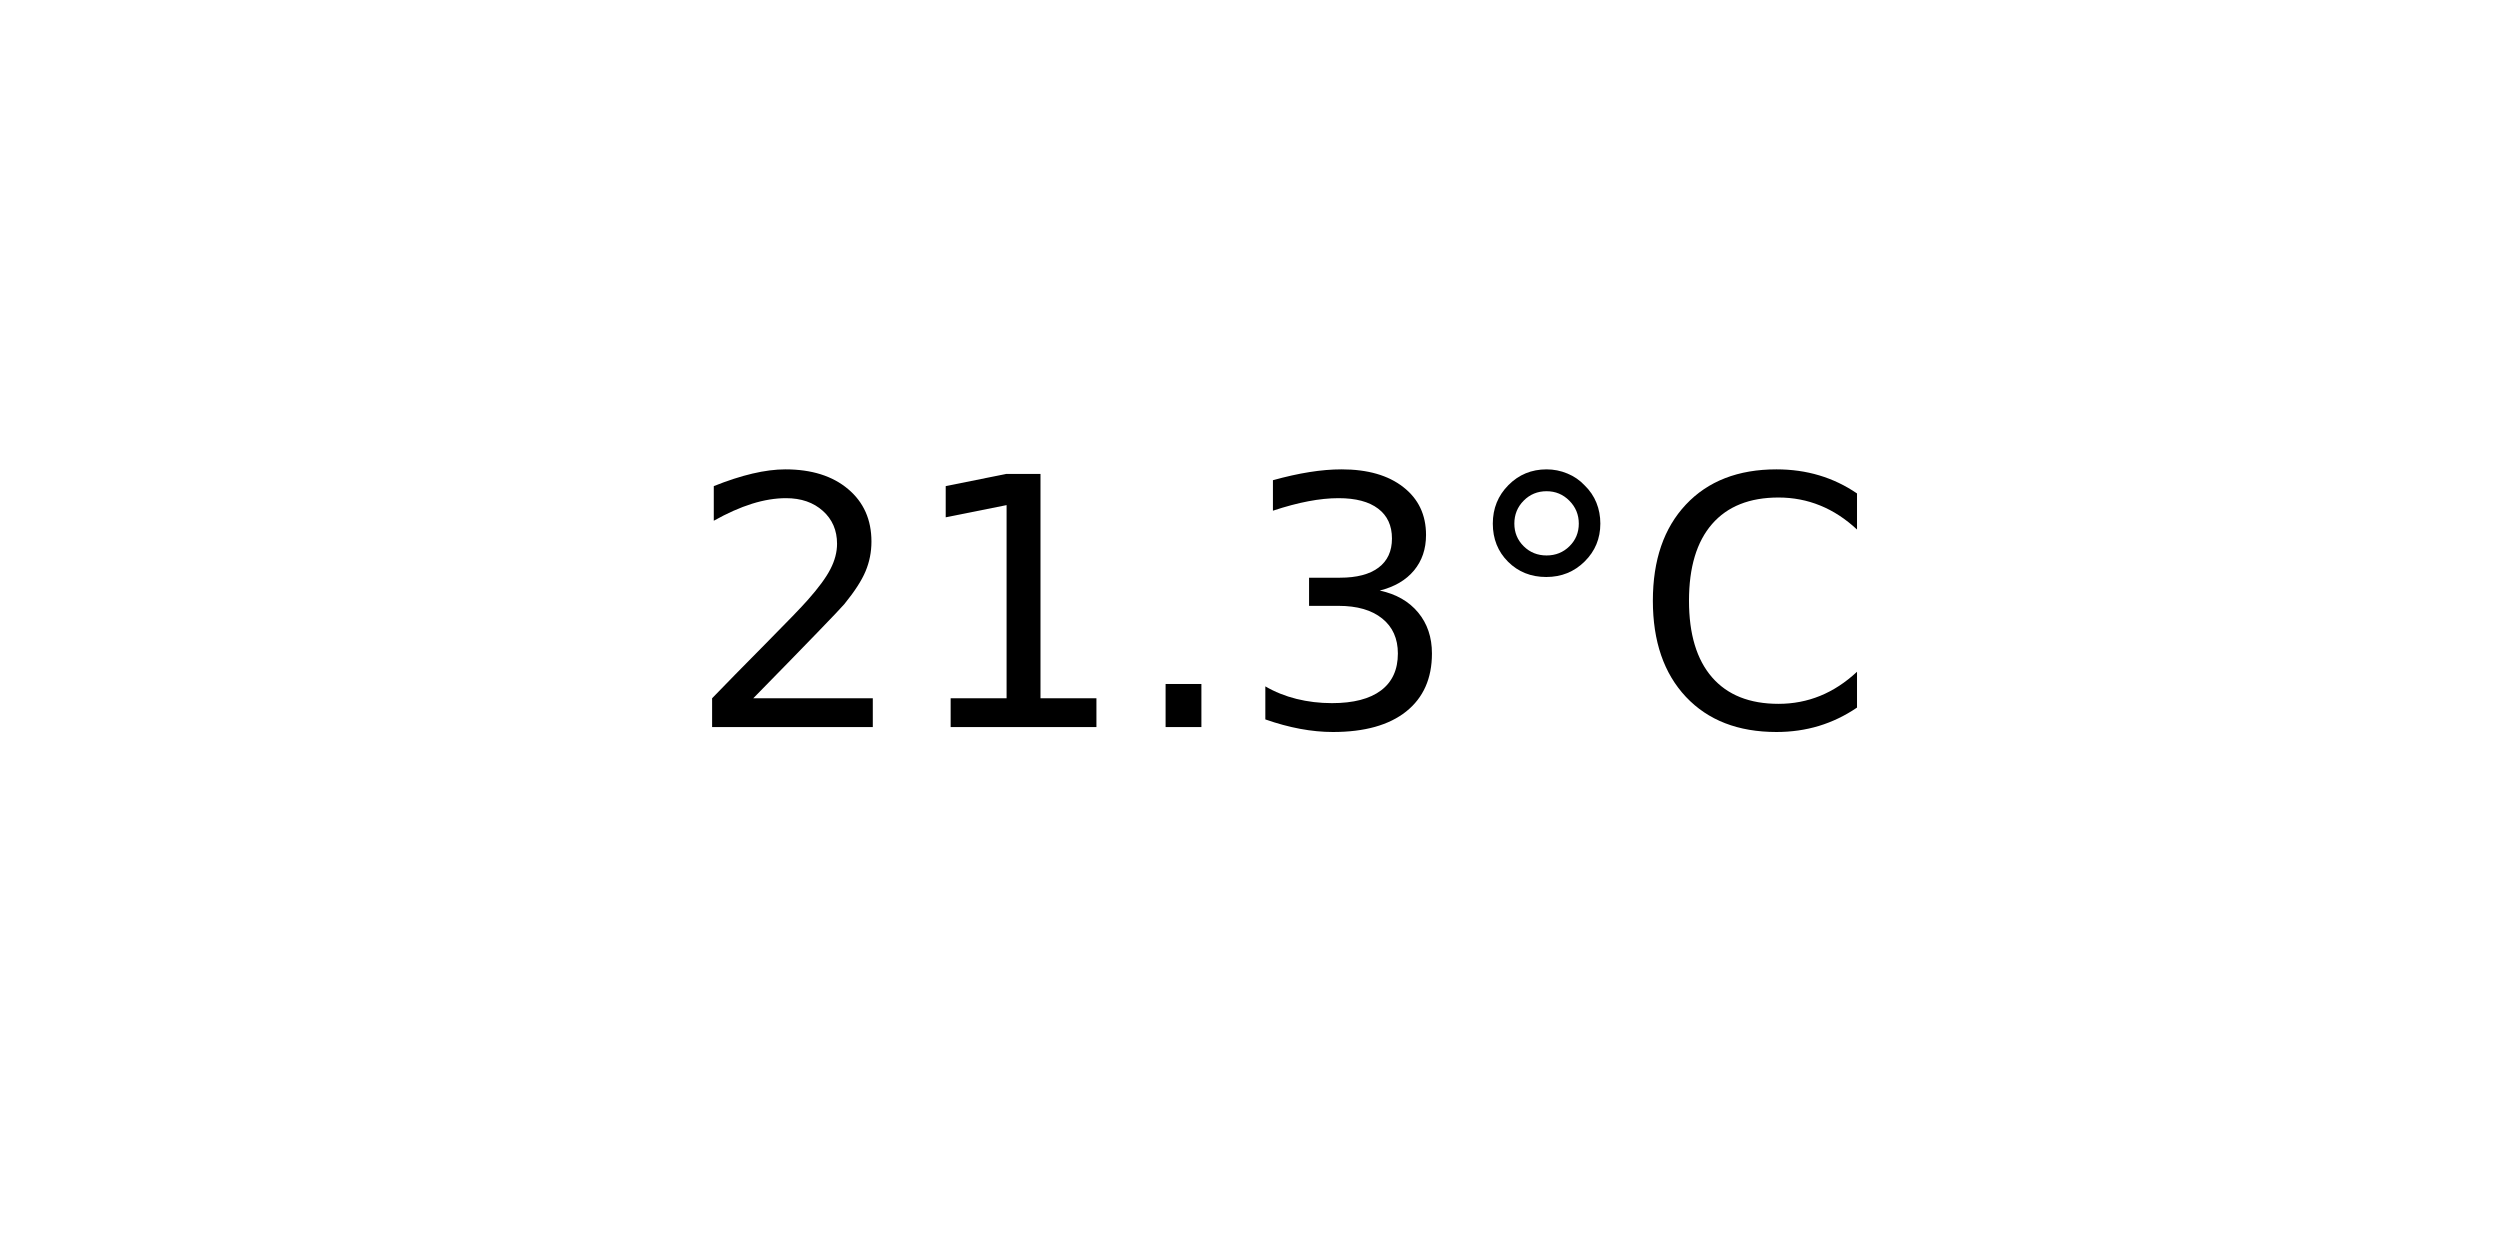
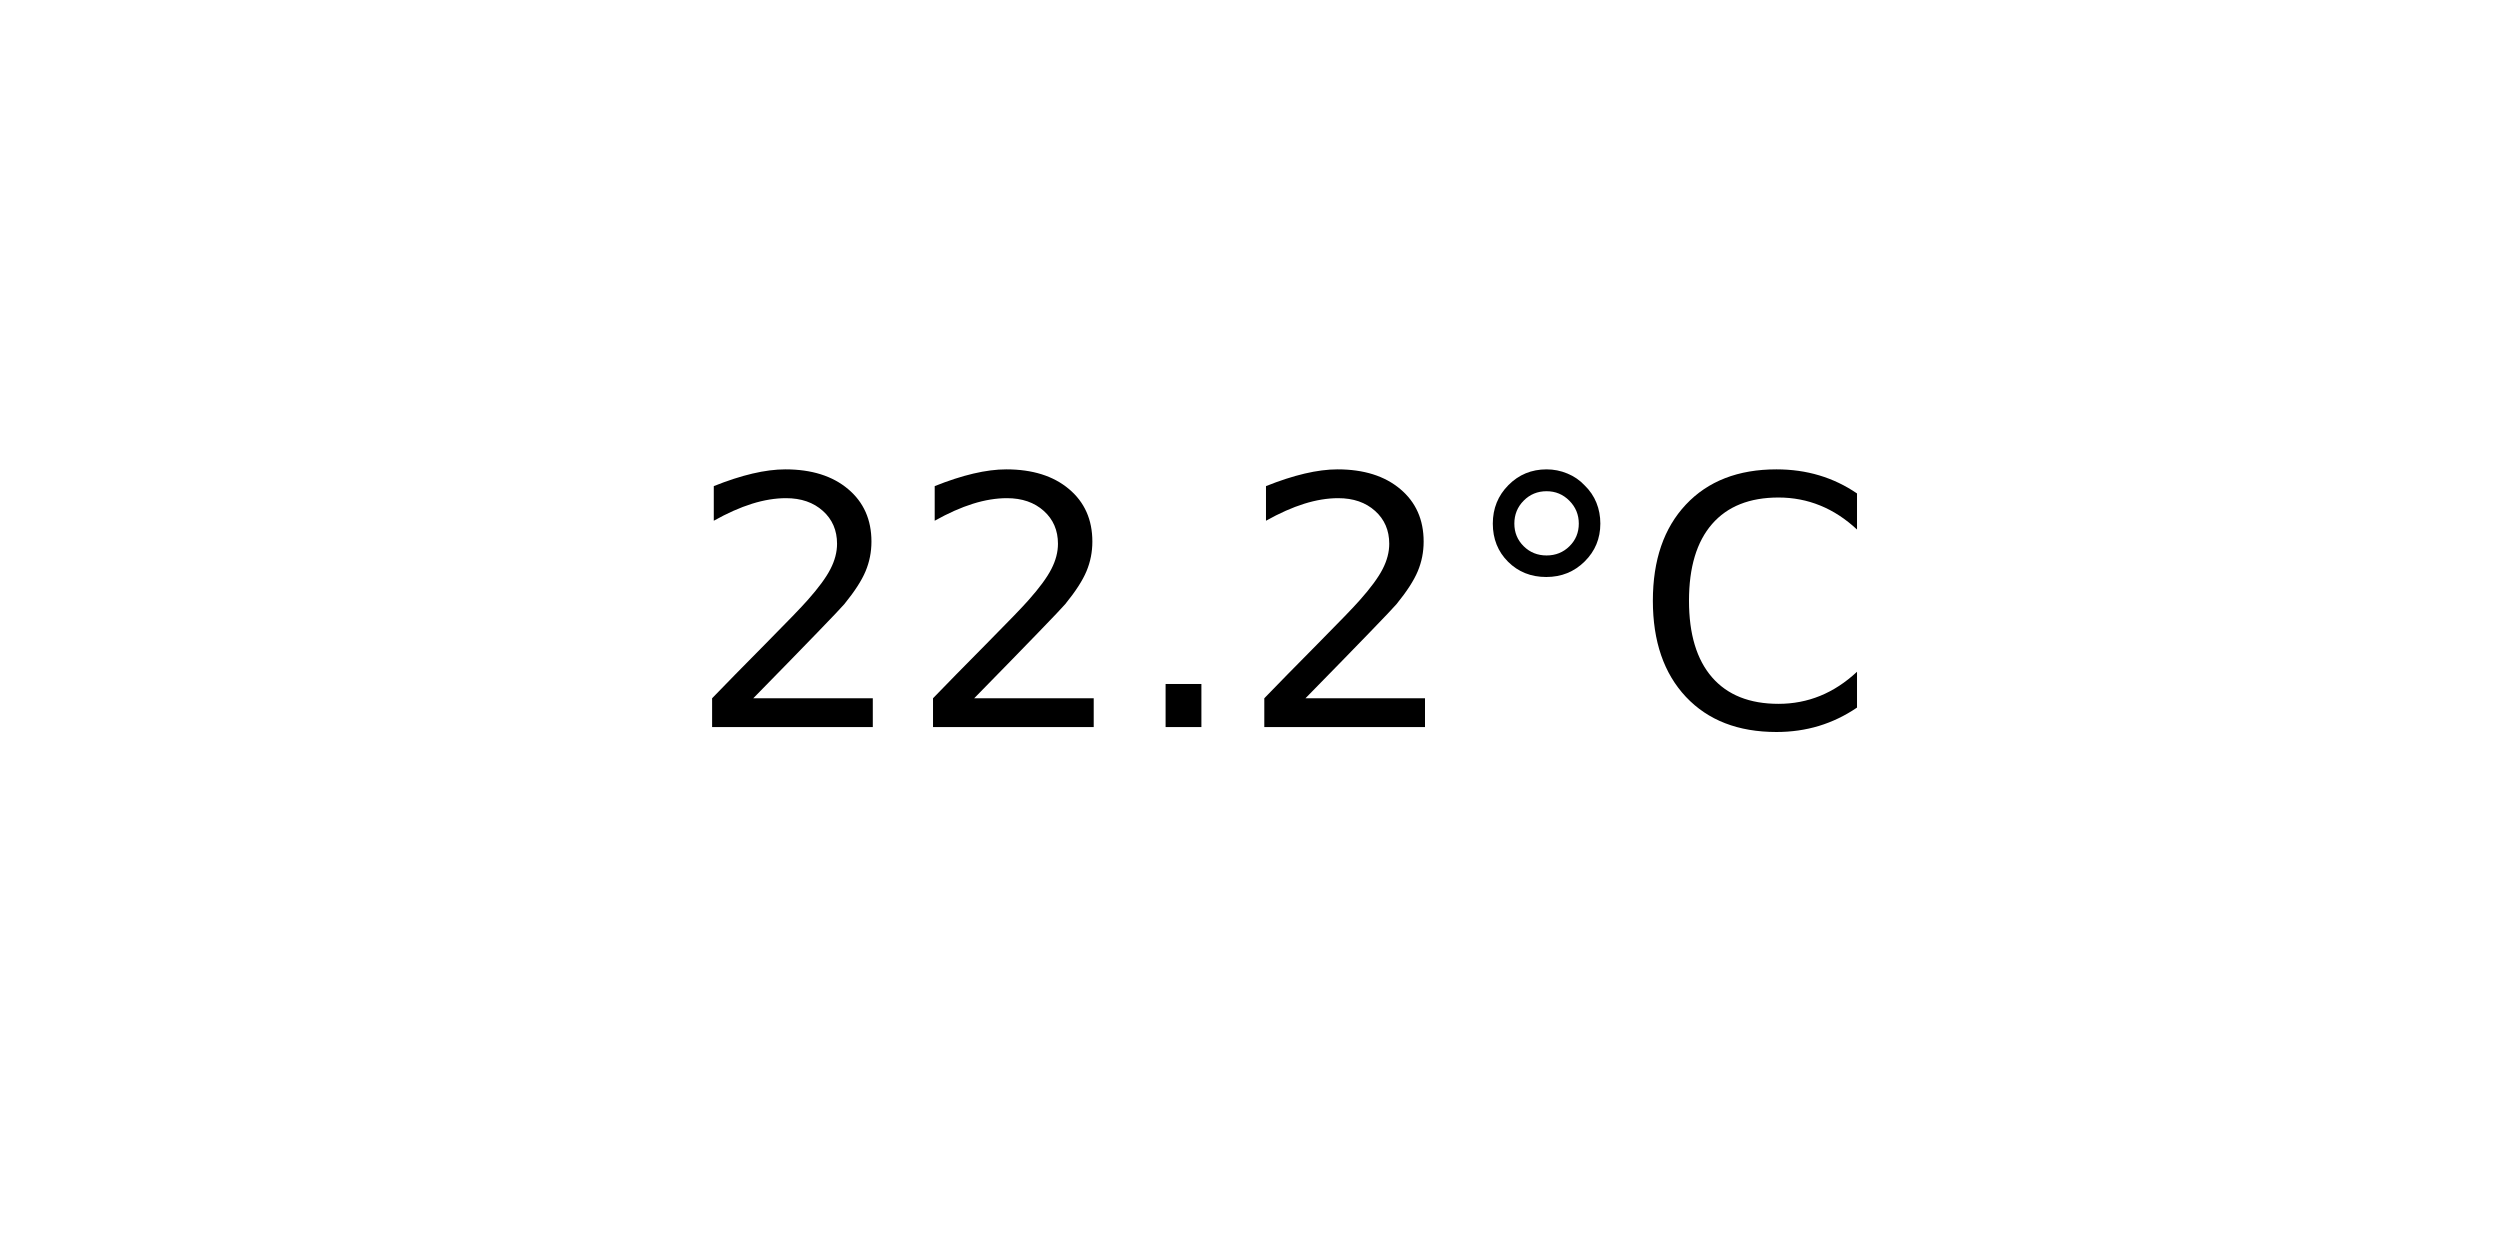
<svg xmlns="http://www.w3.org/2000/svg" xmlns:xlink="http://www.w3.org/1999/xlink" width="72pt" height="36pt" viewBox="0 0 72 36" version="1.1">
  <defs>
    <style type="text/css">*{stroke-linejoin: round; stroke-linecap: butt}</style>
  </defs>
  <g id="figure_1">
    <g id="axes_1">
      <g id="text_1">
        <g transform="translate(19.77578 20.93937) scale(0.1 -0.1)">
          <defs>
            <path id="DejaVuSans-32" d="M 1228 531  L 3431 531  L 3431 0  L 469 0  L 469 531  Q 828 903 1448 1529  Q 2069 2156 2228 2338  Q 2531 2678 2651 2914  Q 2772 3150 2772 3378  Q 2772 3750 2511 3984  Q 2250 4219 1831 4219  Q 1534 4219 1204 4116  Q 875 4013 500 3803  L 500 4441  Q 881 4594 1212 4672  Q 1544 4750 1819 4750  Q 2544 4750 2975 4387  Q 3406 4025 3406 3419  Q 3406 3131 3298 2873  Q 3191 2616 2906 2266  Q 2828 2175 2409 1742  Q 1991 1309 1228 531  z " transform="scale(0.015625)" />
-             <path id="DejaVuSans-31" d="M 794 531  L 1825 531  L 1825 4091  L 703 3866  L 703 4441  L 1819 4666  L 2450 4666  L 2450 531  L 3481 531  L 3481 0  L 794 0  L 794 531  z " transform="scale(0.015625)" />
            <path id="DejaVuSans-2e" d="M 684 794  L 1344 794  L 1344 0  L 684 0  L 684 794  z " transform="scale(0.015625)" />
-             <path id="DejaVuSans-33" d="M 2597 2516  Q 3050 2419 3304 2112  Q 3559 1806 3559 1356  Q 3559 666 3084 287  Q 2609 -91 1734 -91  Q 1441 -91 1130 -33  Q 819 25 488 141  L 488 750  Q 750 597 1062 519  Q 1375 441 1716 441  Q 2309 441 2620 675  Q 2931 909 2931 1356  Q 2931 1769 2642 2001  Q 2353 2234 1838 2234  L 1294 2234  L 1294 2753  L 1863 2753  Q 2328 2753 2575 2939  Q 2822 3125 2822 3475  Q 2822 3834 2567 4026  Q 2313 4219 1838 4219  Q 1578 4219 1281 4162  Q 984 4106 628 3988  L 628 4550  Q 988 4650 1302 4700  Q 1616 4750 1894 4750  Q 2613 4750 3031 4423  Q 3450 4097 3450 3541  Q 3450 3153 3228 2886  Q 3006 2619 2597 2516  z " transform="scale(0.015625)" />
            <path id="DejaVuSans-b0" d="M 1600 4347  Q 1350 4347 1178 4173  Q 1006 4000 1006 3750  Q 1006 3503 1178 3333  Q 1350 3163 1600 3163  Q 1850 3163 2022 3333  Q 2194 3503 2194 3750  Q 2194 3997 2020 4172  Q 1847 4347 1600 4347  z M 1600 4750  Q 1800 4750 1984 4673  Q 2169 4597 2303 4453  Q 2447 4313 2519 4134  Q 2591 3956 2591 3750  Q 2591 3338 2302 3052  Q 2013 2766 1594 2766  Q 1172 2766 890 3047  Q 609 3328 609 3750  Q 609 4169 896 4459  Q 1184 4750 1600 4750  z " transform="scale(0.015625)" />
            <path id="DejaVuSans-43" d="M 4122 4306  L 4122 3641  Q 3803 3938 3442 4084  Q 3081 4231 2675 4231  Q 1875 4231 1450 3742  Q 1025 3253 1025 2328  Q 1025 1406 1450 917  Q 1875 428 2675 428  Q 3081 428 3442 575  Q 3803 722 4122 1019  L 4122 359  Q 3791 134 3420 21  Q 3050 -91 2638 -91  Q 1578 -91 968 557  Q 359 1206 359 2328  Q 359 3453 968 4101  Q 1578 4750 2638 4750  Q 3056 4750 3426 4639  Q 3797 4528 4122 4306  z " transform="scale(0.015625)" />
          </defs>
          <use xlink:href="#DejaVuSans-32" />
-           <use xlink:href="#DejaVuSans-31" x="63.623" />
+           <use xlink:href="#DejaVuSans-32" x="63.623" />
          <use xlink:href="#DejaVuSans-2e" x="127.246" />
-           <use xlink:href="#DejaVuSans-33" x="159.033" />
+           <use xlink:href="#DejaVuSans-32" x="159.033" />
          <use xlink:href="#DejaVuSans-b0" x="222.656" />
          <use xlink:href="#DejaVuSans-43" x="272.656" />
        </g>
      </g>
    </g>
  </g>
</svg>
